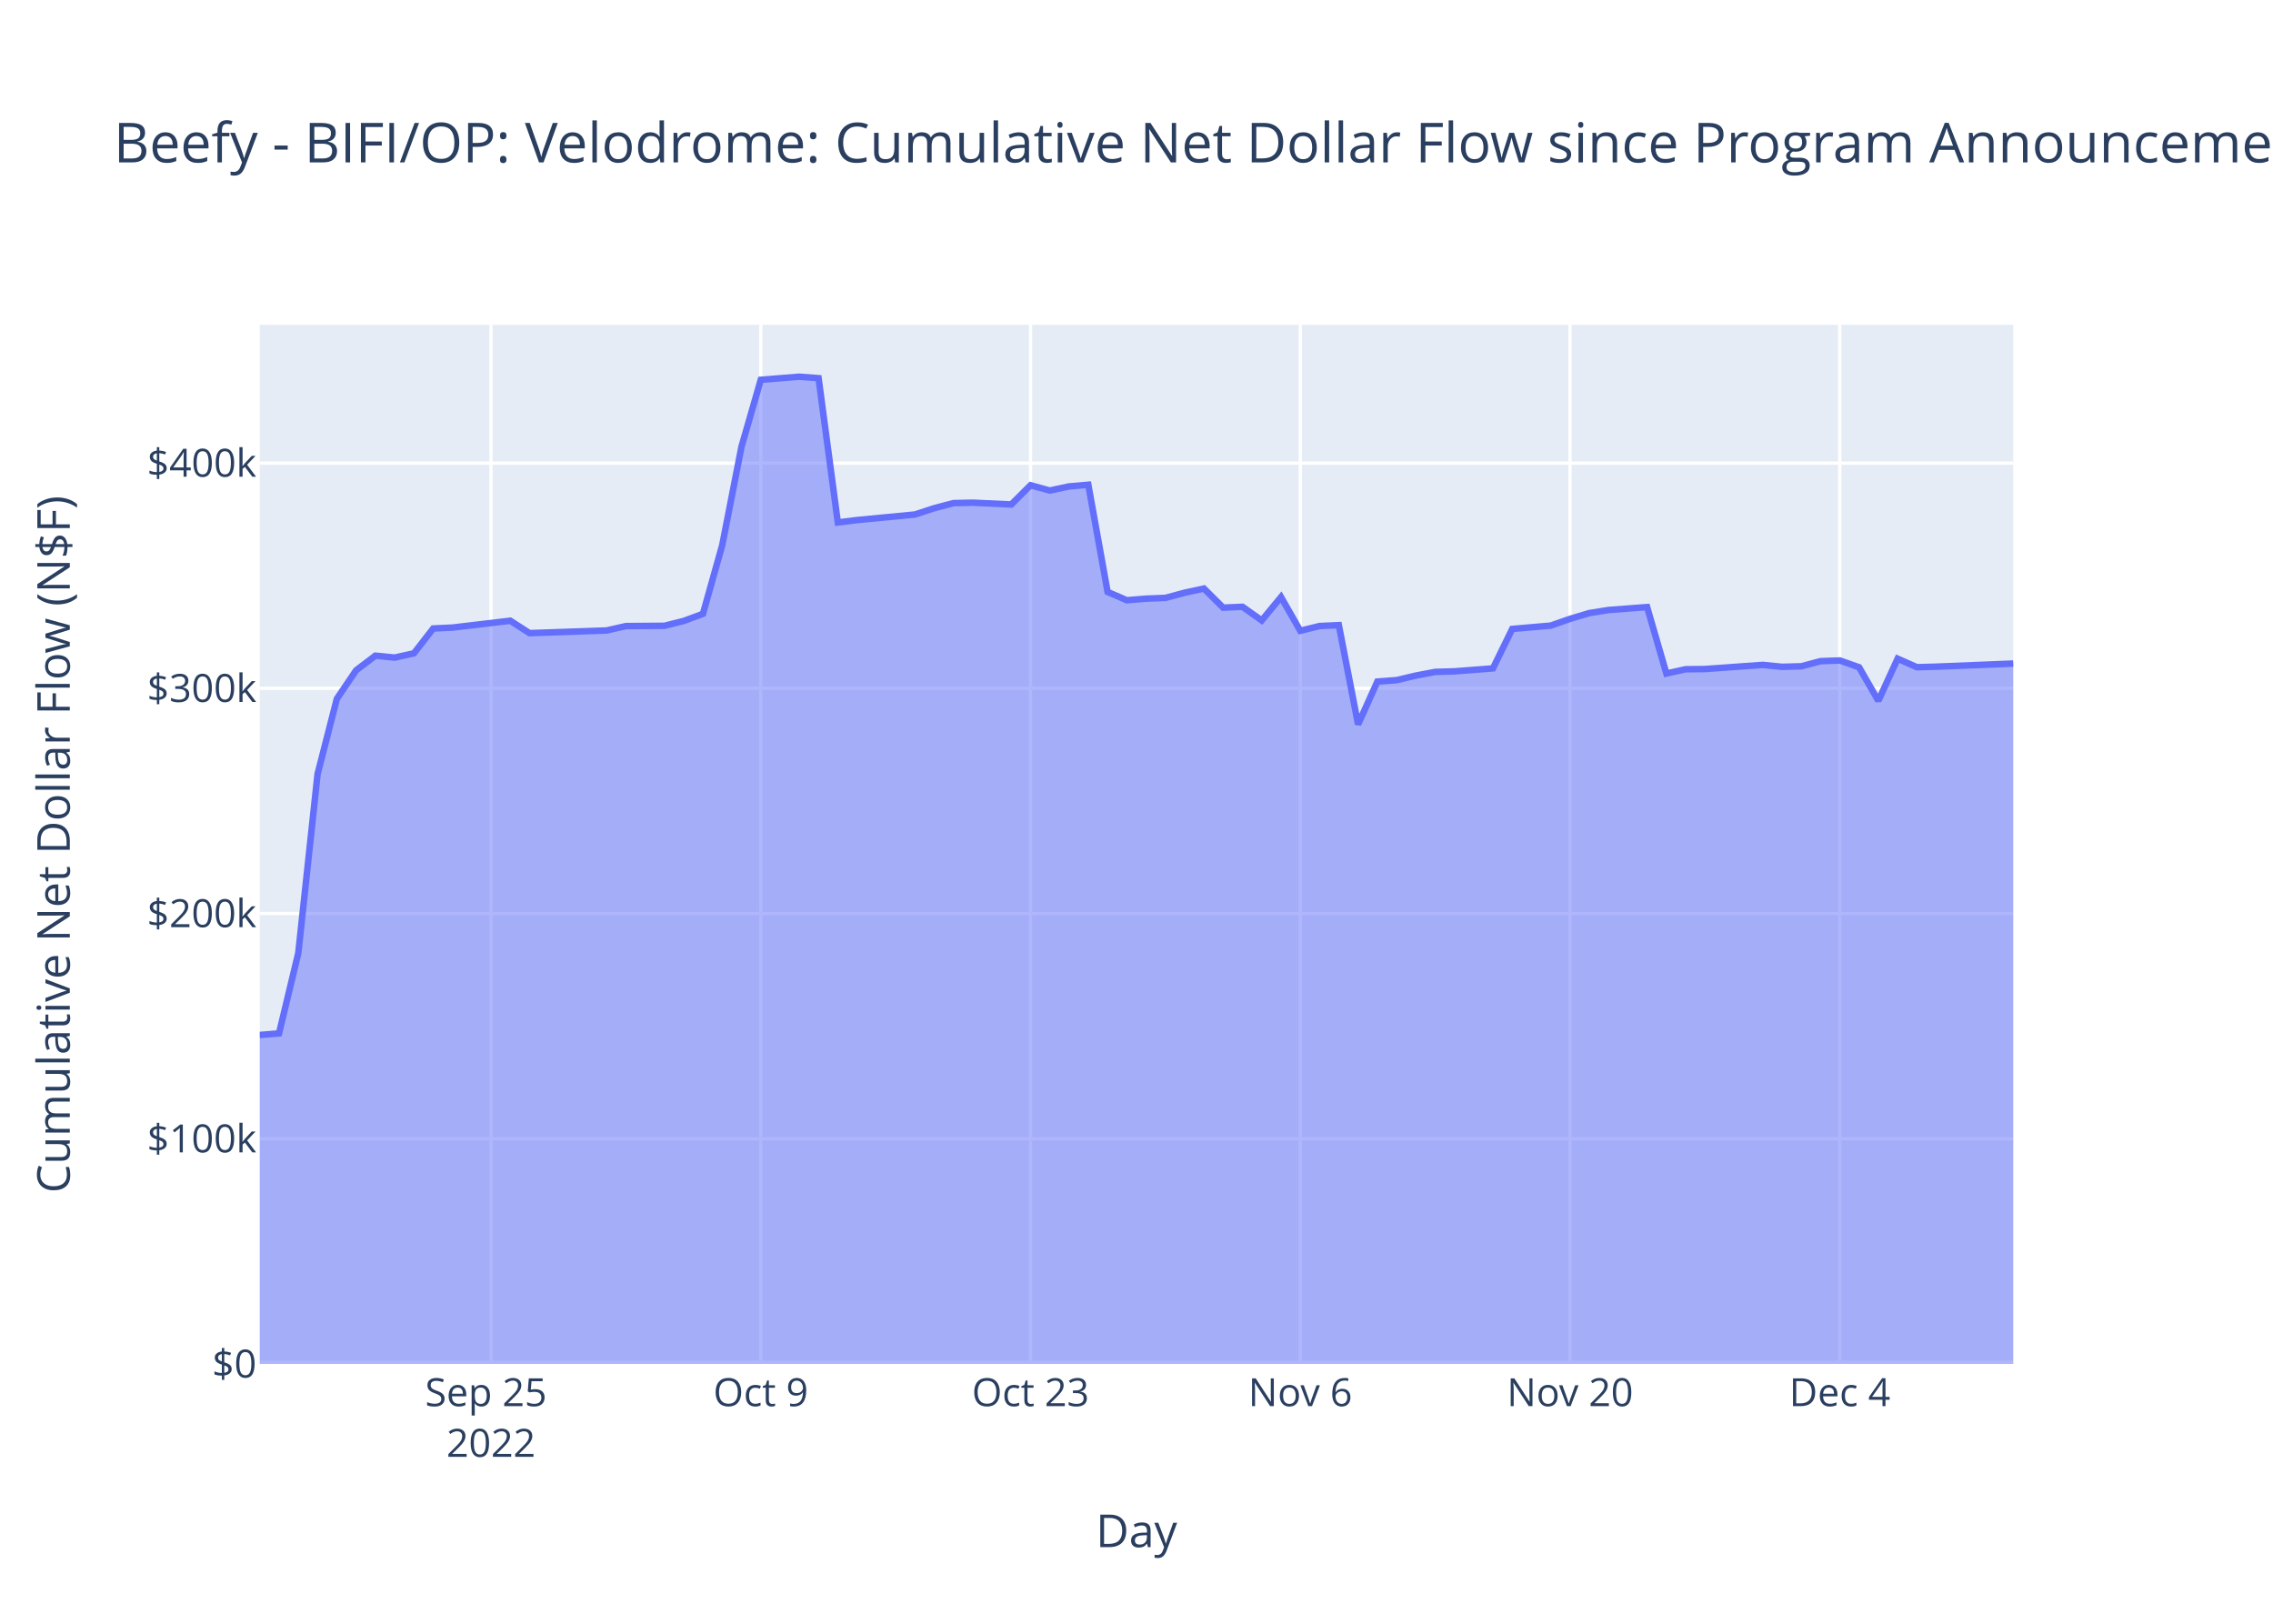
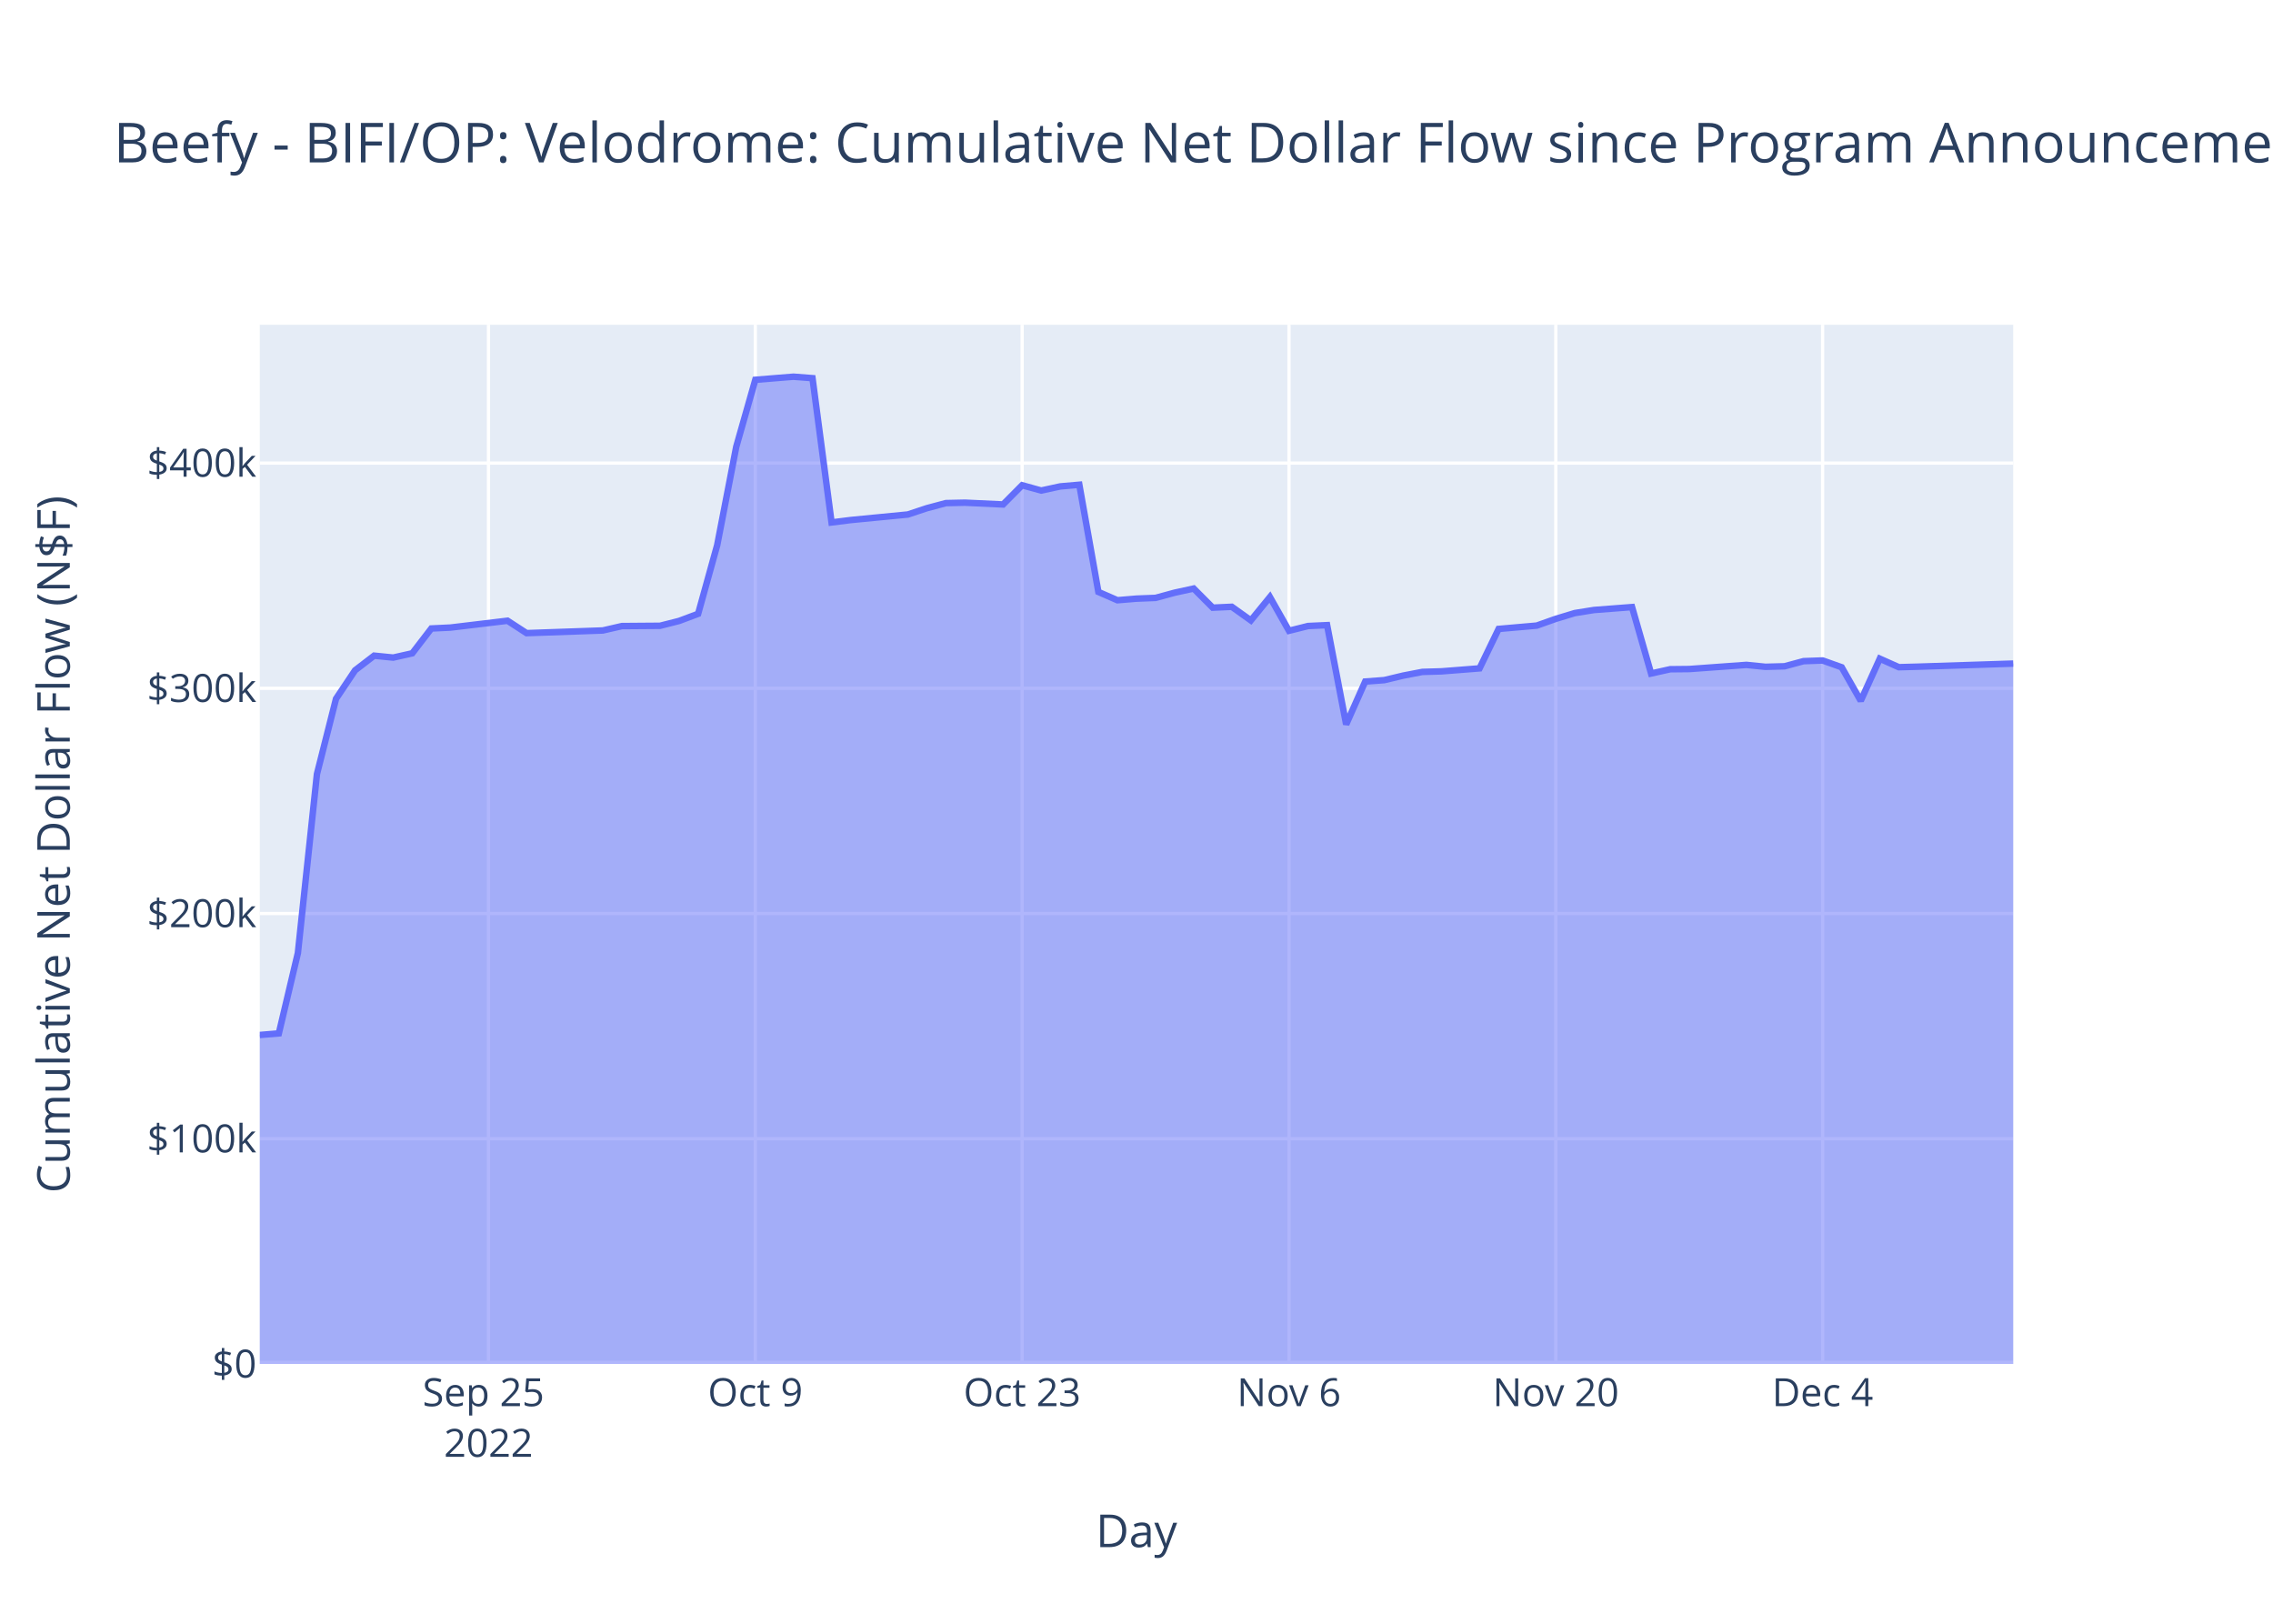
<svg xmlns="http://www.w3.org/2000/svg" class="main-svg" width="700" height="500" style="" viewBox="0 0 700 500">
  <rect x="0" y="0" width="700" height="500" style="fill: rgb(255, 255, 255); fill-opacity: 1;" />
-   <defs id="defs-9ce11b">
+   <defs id="defs-b55f6e">
    <g class="clips">
-       <clipPath id="clip9ce11bxyplot" class="plotclip">
+       <clipPath id="clipb55f6exyplot" class="plotclip">
        <rect width="540" height="320" />
      </clipPath>
-       <clipPath class="axesclip" id="clip9ce11bx">
+       <clipPath class="axesclip" id="clipb55f6ex">
        <rect x="80" y="0" width="540" height="500" />
      </clipPath>
-       <clipPath class="axesclip" id="clip9ce11by">
+       <clipPath class="axesclip" id="clipb55f6ey">
        <rect x="0" y="100" width="700" height="320" />
      </clipPath>
-       <clipPath class="axesclip" id="clip9ce11bxy">
+       <clipPath class="axesclip" id="clipb55f6exy">
        <rect x="80" y="100" width="540" height="320" />
      </clipPath>
    </g>
    <g class="gradients" />
    <g class="patterns" />
  </defs>
  <g class="bglayer">
    <rect class="bg" x="80" y="100" width="540" height="320" style="fill: rgb(229, 236, 246); fill-opacity: 1; stroke-width: 0;" />
  </g>
  <g class="layer-below">
    <g class="imagelayer" />
    <g class="shapelayer" />
  </g>
  <g class="cartesianlayer">
    <g class="subplot xy">
      <g class="layer-subplot">
        <g class="shapelayer" />
        <g class="imagelayer" />
      </g>
      <g class="minor-gridlayer">
        <g class="x" />
        <g class="y" />
      </g>
      <g class="gridlayer">
        <g class="x">
-           <path class="xgrid crisp" transform="translate(151.21,0)" d="M0,100v320" style="stroke: rgb(255, 255, 255); stroke-opacity: 1; stroke-width: 1px;" />
-           <path class="xgrid crisp" transform="translate(234.29,0)" d="M0,100v320" style="stroke: rgb(255, 255, 255); stroke-opacity: 1; stroke-width: 1px;" />
-           <path class="xgrid crisp" transform="translate(317.36,0)" d="M0,100v320" style="stroke: rgb(255, 255, 255); stroke-opacity: 1; stroke-width: 1px;" />
-           <path class="xgrid crisp" transform="translate(400.44,0)" d="M0,100v320" style="stroke: rgb(255, 255, 255); stroke-opacity: 1; stroke-width: 1px;" />
-           <path class="xgrid crisp" transform="translate(483.52,0)" d="M0,100v320" style="stroke: rgb(255, 255, 255); stroke-opacity: 1; stroke-width: 1px;" />
-           <path class="xgrid crisp" transform="translate(566.59,0)" d="M0,100v320" style="stroke: rgb(255, 255, 255); stroke-opacity: 1; stroke-width: 1px;" />
+           <path class="xgrid crisp" transform="translate(150.43,0)" d="M0,100v320" style="stroke: rgb(255, 255, 255); stroke-opacity: 1; stroke-width: 1px;" />
+           <path class="xgrid crisp" transform="translate(232.61,0)" d="M0,100v320" style="stroke: rgb(255, 255, 255); stroke-opacity: 1; stroke-width: 1px;" />
+           <path class="xgrid crisp" transform="translate(314.78,0)" d="M0,100v320" style="stroke: rgb(255, 255, 255); stroke-opacity: 1; stroke-width: 1px;" />
+           <path class="xgrid crisp" transform="translate(396.96,0)" d="M0,100v320" style="stroke: rgb(255, 255, 255); stroke-opacity: 1; stroke-width: 1px;" />
+           <path class="xgrid crisp" transform="translate(479.13,0)" d="M0,100v320" style="stroke: rgb(255, 255, 255); stroke-opacity: 1; stroke-width: 1px;" />
+           <path class="xgrid crisp" transform="translate(561.3,0)" d="M0,100v320" style="stroke: rgb(255, 255, 255); stroke-opacity: 1; stroke-width: 1px;" />
        </g>
        <g class="y">
          <path class="ygrid crisp" transform="translate(0,350.65)" d="M80,0h540" style="stroke: rgb(255, 255, 255); stroke-opacity: 1; stroke-width: 1px;" />
          <path class="ygrid crisp" transform="translate(0,281.3)" d="M80,0h540" style="stroke: rgb(255, 255, 255); stroke-opacity: 1; stroke-width: 1px;" />
          <path class="ygrid crisp" transform="translate(0,211.95)" d="M80,0h540" style="stroke: rgb(255, 255, 255); stroke-opacity: 1; stroke-width: 1px;" />
          <path class="ygrid crisp" transform="translate(0,142.6)" d="M80,0h540" style="stroke: rgb(255, 255, 255); stroke-opacity: 1; stroke-width: 1px;" />
        </g>
      </g>
      <g class="zerolinelayer">
        <path class="yzl zl crisp" transform="translate(0,420)" d="M80,0h540" style="stroke: rgb(255, 255, 255); stroke-opacity: 1; stroke-width: 2px;" />
      </g>
      <path class="xlines-below" />
      <path class="ylines-below" />
      <g class="overlines-below" />
      <g class="xaxislayer-below" />
      <g class="yaxislayer-below" />
      <g class="overaxes-below" />
-       <g class="plot" transform="translate(80,100)" clip-path="url(#clip9ce11bxyplot)">
+       <g class="plot" transform="translate(80,100)" clip-path="url(#clipb55f6exyplot)">
        <g class="scatterlayer mlayer">
-           <g class="trace scatter trace30a56b" style="stroke-miterlimit: 2;">
+           <g class="trace scatter trace130dd6" style="stroke-miterlimit: 2;">
            <g class="fills">
              <g>
-                 <path class="js-fill" d="M540,320L0,320L0,218.7L5.93,218.21L11.87,193.45L17.8,138.35L23.74,115.18L29.67,106.41L35.6,101.9L41.54,102.49L47.47,101.17L53.41,93.53L59.34,93.25L77.14,91.14L83.08,94.96L106.81,94.14L112.75,92.79L124.62,92.7L130.55,91.21L136.48,89.01L142.42,67.87L148.35,37.56L154.29,16.95L166.15,16L172.09,16.45L178.02,60.88L183.96,60.14L201.76,58.43L207.69,56.49L213.63,54.92L219.56,54.79L231.43,55.34L237.36,49.42L243.3,51.05L249.23,49.78L255.16,49.27L261.1,82.27L267.03,84.83L272.97,84.34L278.9,84.11L284.84,82.51L290.77,81.23L296.7,87.12L302.64,86.85L308.57,91.04L314.51,83.85L320.44,94.24L326.37,92.77L332.31,92.5L338.24,123.07L344.18,109.87L350.11,109.43L356.04,108.03L361.98,106.9L367.91,106.73L379.78,105.81L385.71,93.67L397.58,92.64L403.52,90.56L409.45,88.78L415.38,87.84L427.25,86.94L433.19,107.39L439.12,106.08L445.05,106.02L462.86,104.74L468.79,105.33L474.73,105.17L480.66,103.59L486.59,103.38L492.53,105.47L498.46,115.79L504.4,102.83L510.33,105.45L516.26,105.29L540,104.33" style="fill: rgb(99, 110, 250); fill-opacity: 0.5; stroke-width: 0;" />
+                 <path class="js-fill" d="M540,320L0,320L0,218.7L5.87,218.21L11.74,193.45L17.61,138.35L23.48,115.18L29.35,106.41L35.22,101.9L41.09,102.49L46.96,101.17L52.83,93.53L58.7,93.25L76.3,91.14L82.17,94.96L105.65,94.14L111.52,92.79L123.26,92.7L129.13,91.21L135,89.01L140.87,67.87L146.74,37.56L152.61,16.95L164.35,16L170.22,16.45L176.09,60.88L181.96,60.14L199.57,58.43L205.43,56.49L211.3,54.92L217.17,54.79L228.91,55.34L234.78,49.42L240.65,51.05L246.52,49.78L252.39,49.27L258.26,82.27L264.13,84.83L270,84.34L275.87,84.11L281.74,82.51L287.61,81.23L293.48,87.12L299.35,86.85L305.22,91.04L311.09,83.85L316.96,94.24L322.83,92.77L328.7,92.5L334.57,123.07L340.43,109.87L346.3,109.43L352.17,108.03L358.04,106.9L363.91,106.73L375.65,105.81L381.52,93.67L393.26,92.64L399.13,90.56L405,88.78L410.87,87.84L422.61,86.94L428.48,107.39L434.35,106.08L440.22,106.02L457.83,104.74L463.7,105.33L469.57,105.17L475.43,103.59L481.3,103.38L487.17,105.47L493.04,115.79L498.91,102.83L504.78,105.45L510.65,105.29L540,104.34" style="fill: rgb(99, 110, 250); fill-opacity: 0.5; stroke-width: 0;" />
              </g>
            </g>
            <g class="errorbars" />
            <g class="lines">
-               <path class="js-line" d="M0,218.7L5.93,218.21L11.87,193.45L17.8,138.35L23.74,115.18L29.67,106.41L35.6,101.9L41.54,102.49L47.47,101.17L53.41,93.53L59.34,93.25L77.14,91.14L83.08,94.96L106.81,94.14L112.75,92.79L124.62,92.7L130.55,91.21L136.48,89.01L142.42,67.87L148.35,37.56L154.29,16.95L166.15,16L172.09,16.45L178.02,60.88L183.96,60.14L201.76,58.43L207.69,56.49L213.63,54.92L219.56,54.79L231.43,55.34L237.36,49.42L243.3,51.05L249.23,49.78L255.16,49.27L261.1,82.27L267.03,84.83L272.97,84.34L278.9,84.11L284.84,82.51L290.77,81.23L296.7,87.12L302.64,86.85L308.57,91.04L314.51,83.85L320.44,94.24L326.37,92.77L332.31,92.5L338.24,123.07L344.18,109.87L350.11,109.43L356.04,108.03L361.98,106.9L367.91,106.73L379.78,105.81L385.71,93.67L397.58,92.64L403.52,90.56L409.45,88.78L415.38,87.84L427.25,86.94L433.19,107.39L439.12,106.08L445.05,106.02L462.86,104.74L468.79,105.33L474.73,105.17L480.66,103.59L486.59,103.38L492.53,105.47L498.46,115.79L504.4,102.83L510.33,105.45L516.26,105.29L540,104.33" style="vector-effect: non-scaling-stroke; fill: none; stroke: rgb(99, 110, 250); stroke-opacity: 1; stroke-width: 2px; opacity: 1;" />
+               <path class="js-line" d="M0,218.7L5.87,218.21L11.74,193.45L17.61,138.35L23.48,115.18L29.35,106.41L35.22,101.9L41.09,102.49L46.96,101.17L52.83,93.53L58.7,93.25L76.3,91.14L82.17,94.96L105.65,94.14L111.52,92.79L123.26,92.7L129.13,91.21L135,89.01L140.87,67.87L146.74,37.56L152.61,16.95L164.35,16L170.22,16.45L176.09,60.88L181.96,60.14L199.57,58.43L205.43,56.49L211.3,54.92L217.17,54.79L228.91,55.34L234.78,49.42L240.65,51.05L246.52,49.78L252.39,49.27L258.26,82.27L264.13,84.83L270,84.34L275.87,84.11L281.74,82.51L287.61,81.23L293.48,87.12L299.35,86.85L305.22,91.04L311.09,83.85L316.96,94.24L322.83,92.77L328.7,92.5L334.57,123.07L340.43,109.87L346.3,109.43L352.17,108.03L358.04,106.9L363.91,106.73L375.65,105.81L381.52,93.67L393.26,92.64L399.13,90.56L405,88.78L410.87,87.84L422.61,86.94L428.48,107.39L434.35,106.08L440.22,106.02L457.83,104.74L463.7,105.33L469.57,105.17L475.43,103.59L481.3,103.38L487.17,105.47L493.04,115.79L498.91,102.83L504.78,105.45L510.65,105.29L540,104.34" style="vector-effect: non-scaling-stroke; fill: none; stroke: rgb(99, 110, 250); stroke-opacity: 1; stroke-width: 2px; opacity: 1;" />
            </g>
            <g class="points" />
            <g class="text" />
          </g>
        </g>
      </g>
      <g class="overplot" />
      <path class="xlines-above crisp" d="M0,0" style="fill: none;" />
      <path class="ylines-above crisp" d="M0,0" style="fill: none;" />
      <g class="overlines-above" />
      <g class="xaxislayer-above">
        <g class="xtick">
-           <text text-anchor="middle" x="0" y="433" transform="translate(151.21,0)" style="font-family: 'Open Sans', verdana, arial, sans-serif; font-size: 12px; fill: rgb(42, 63, 95); fill-opacity: 1; white-space: pre; opacity: 1;">
+           <text text-anchor="middle" x="0" y="433" transform="translate(150.43,0)" style="font-family: 'Open Sans', verdana, arial, sans-serif; font-size: 12px; fill: rgb(42, 63, 95); fill-opacity: 1; white-space: pre; opacity: 1;">
            <tspan class="line" dy="0em" x="0" y="433">Sep 25</tspan>
            <tspan class="line" dy="1.3em" x="0" y="433">2022</tspan>
          </text>
        </g>
        <g class="xtick">
-           <text text-anchor="middle" x="0" y="433" style="font-family: 'Open Sans', verdana, arial, sans-serif; font-size: 12px; fill: rgb(42, 63, 95); fill-opacity: 1; white-space: pre; opacity: 1;" transform="translate(234.29,0)">Oct 9</text>
+           <text text-anchor="middle" x="0" y="433" style="font-family: 'Open Sans', verdana, arial, sans-serif; font-size: 12px; fill: rgb(42, 63, 95); fill-opacity: 1; white-space: pre; opacity: 1;" transform="translate(232.61,0)">Oct 9</text>
        </g>
        <g class="xtick">
-           <text text-anchor="middle" x="0" y="433" style="font-family: 'Open Sans', verdana, arial, sans-serif; font-size: 12px; fill: rgb(42, 63, 95); fill-opacity: 1; white-space: pre; opacity: 1;" transform="translate(317.36,0)">Oct 23</text>
+           <text text-anchor="middle" x="0" y="433" style="font-family: 'Open Sans', verdana, arial, sans-serif; font-size: 12px; fill: rgb(42, 63, 95); fill-opacity: 1; white-space: pre; opacity: 1;" transform="translate(314.78,0)">Oct 23</text>
        </g>
        <g class="xtick">
-           <text text-anchor="middle" x="0" y="433" style="font-family: 'Open Sans', verdana, arial, sans-serif; font-size: 12px; fill: rgb(42, 63, 95); fill-opacity: 1; white-space: pre; opacity: 1;" transform="translate(400.44,0)">Nov 6</text>
+           <text text-anchor="middle" x="0" y="433" style="font-family: 'Open Sans', verdana, arial, sans-serif; font-size: 12px; fill: rgb(42, 63, 95); fill-opacity: 1; white-space: pre; opacity: 1;" transform="translate(396.96,0)">Nov 6</text>
        </g>
        <g class="xtick">
-           <text text-anchor="middle" x="0" y="433" style="font-family: 'Open Sans', verdana, arial, sans-serif; font-size: 12px; fill: rgb(42, 63, 95); fill-opacity: 1; white-space: pre; opacity: 1;" transform="translate(483.52,0)">Nov 20</text>
+           <text text-anchor="middle" x="0" y="433" style="font-family: 'Open Sans', verdana, arial, sans-serif; font-size: 12px; fill: rgb(42, 63, 95); fill-opacity: 1; white-space: pre; opacity: 1;" transform="translate(479.13,0)">Nov 20</text>
        </g>
        <g class="xtick">
-           <text text-anchor="middle" x="0" y="433" style="font-family: 'Open Sans', verdana, arial, sans-serif; font-size: 12px; fill: rgb(42, 63, 95); fill-opacity: 1; white-space: pre; opacity: 1;" transform="translate(566.59,0)">Dec 4</text>
+           <text text-anchor="middle" x="0" y="433" style="font-family: 'Open Sans', verdana, arial, sans-serif; font-size: 12px; fill: rgb(42, 63, 95); fill-opacity: 1; white-space: pre; opacity: 1;" transform="translate(561.3,0)">Dec 4</text>
        </g>
      </g>
      <g class="yaxislayer-above">
        <g class="ytick">
          <text text-anchor="end" x="79" y="4.2" transform="translate(0,420)" style="font-family: 'Open Sans', verdana, arial, sans-serif; font-size: 12px; fill: rgb(42, 63, 95); fill-opacity: 1; white-space: pre; opacity: 1;">$0</text>
        </g>
        <g class="ytick">
          <text text-anchor="end" x="79" y="4.2" style="font-family: 'Open Sans', verdana, arial, sans-serif; font-size: 12px; fill: rgb(42, 63, 95); fill-opacity: 1; white-space: pre; opacity: 1;" transform="translate(0,350.65)">$100k</text>
        </g>
        <g class="ytick">
          <text text-anchor="end" x="79" y="4.2" style="font-family: 'Open Sans', verdana, arial, sans-serif; font-size: 12px; fill: rgb(42, 63, 95); fill-opacity: 1; white-space: pre; opacity: 1;" transform="translate(0,281.3)">$200k</text>
        </g>
        <g class="ytick">
          <text text-anchor="end" x="79" y="4.2" style="font-family: 'Open Sans', verdana, arial, sans-serif; font-size: 12px; fill: rgb(42, 63, 95); fill-opacity: 1; white-space: pre; opacity: 1;" transform="translate(0,211.95)">$300k</text>
        </g>
        <g class="ytick">
          <text text-anchor="end" x="79" y="4.2" style="font-family: 'Open Sans', verdana, arial, sans-serif; font-size: 12px; fill: rgb(42, 63, 95); fill-opacity: 1; white-space: pre; opacity: 1;" transform="translate(0,142.6)">$400k</text>
        </g>
      </g>
      <g class="overaxes-above" />
    </g>
  </g>
  <g class="polarlayer" />
  <g class="smithlayer" />
  <g class="ternarylayer" />
  <g class="geolayer" />
  <g class="funnelarealayer" />
  <g class="pielayer" />
  <g class="iciclelayer" />
  <g class="treemaplayer" />
  <g class="sunburstlayer" />
  <g class="glimages" />
-   <defs id="topdefs-9ce11b">
+   <defs id="topdefs-b55f6e">
    <g class="clips" />
  </defs>
  <g class="layer-above">
    <g class="imagelayer" />
    <g class="shapelayer" />
  </g>
  <g class="infolayer">
    <g class="g-gtitle">
      <text class="gtitle" x="35" y="50" text-anchor="start" dy="0em" style="font-family: 'Open Sans', verdana, arial, sans-serif; font-size: 17px; fill: rgb(42, 63, 95); opacity: 1; font-weight: normal; white-space: pre;">Beefy - BIFI/OP: Velodrome: Cumulative Net Dollar Flow since Program Announcement - At Last Price</text>
    </g>
    <g class="g-xtitle">
      <text class="xtitle" x="350" y="476.409" text-anchor="middle" style="font-family: 'Open Sans', verdana, arial, sans-serif; font-size: 14px; fill: rgb(42, 63, 95); opacity: 1; font-weight: normal; white-space: pre;">Day</text>
    </g>
    <g class="g-ytitle">
      <text class="ytitle" transform="rotate(-90,21.49688,260)" x="21.497" y="260" text-anchor="middle" style="font-family: 'Open Sans', verdana, arial, sans-serif; font-size: 14px; fill: rgb(42, 63, 95); opacity: 1; font-weight: normal; white-space: pre;">Cumulative Net Dollar Flow (N$F)</text>
    </g>
  </g>
</svg>
